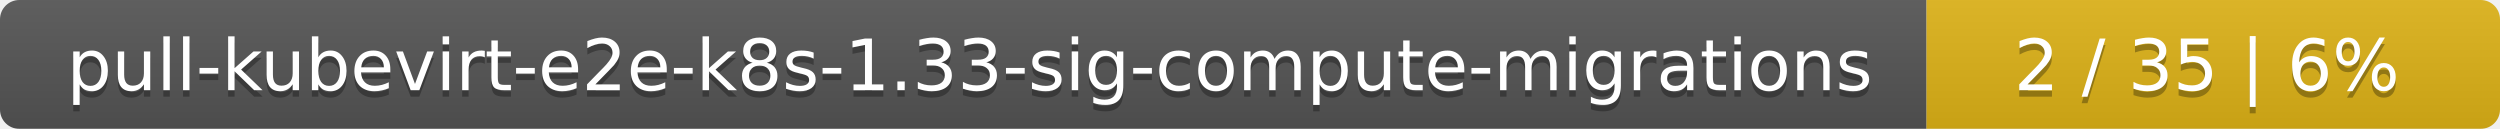
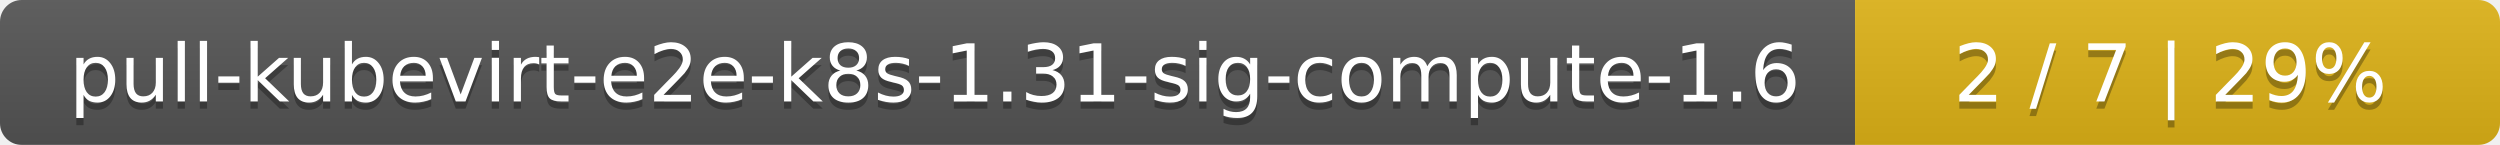
- <svg xmlns="http://www.w3.org/2000/svg" width="388" height="20">
+ <svg xmlns="http://www.w3.org/2000/svg" width="345" height="20">
  <linearGradient id="smooth" x2="0" y2="100%">
    <stop offset="0" stop-color="#bbb" stop-opacity=".1" />
    <stop offset="1" stop-opacity=".1" />
  </linearGradient>
  <mask id="round">
-     <rect width="388" height="20" rx="3" fill="#fff" />
+     <rect width="345" height="20" rx="3" fill="#fff" />
  </mask>
  <g mask="url(#round)">
-     <rect width="299" height="20" fill="#555" />
-     <rect x="299" width="89" height="20" fill="#dfb317" />
-     <rect width="388" height="20" fill="url(#smooth)" />
+     <rect width="256" height="20" fill="#555" />
+     <rect x="256" width="89" height="20" fill="#dfb317" />
+     <rect width="345" height="20" fill="url(#smooth)" />
  </g>
  <g fill="#fff" text-anchor="middle" font-family="DejaVu Sans,Verdana,Geneva,sans-serif" font-size="11">
-     <text x="150.5" y="15" fill="#010101" fill-opacity=".3">pull-kubevirt-e2e-k8s-1.33-sig-compute-migrations</text>
-     <text x="150.5" y="14">pull-kubevirt-e2e-k8s-1.33-sig-compute-migrations</text>
-     <text x="342.5" y="15" fill="#010101" fill-opacity=".3">2 / 35    |    6%</text>
-     <text x="342.5" y="14">2 / 35    |    6%</text>
+     <text x="129" y="15" fill="#010101" fill-opacity=".3">pull-kubevirt-e2e-k8s-1.31-sig-compute-1.6</text>
+     <text x="129" y="14">pull-kubevirt-e2e-k8s-1.31-sig-compute-1.6</text>
+     <text x="299.5" y="15" fill="#010101" fill-opacity=".3">2 / 7    |    29%</text>
+     <text x="299.5" y="14">2 / 7    |    29%</text>
  </g>
</svg>
